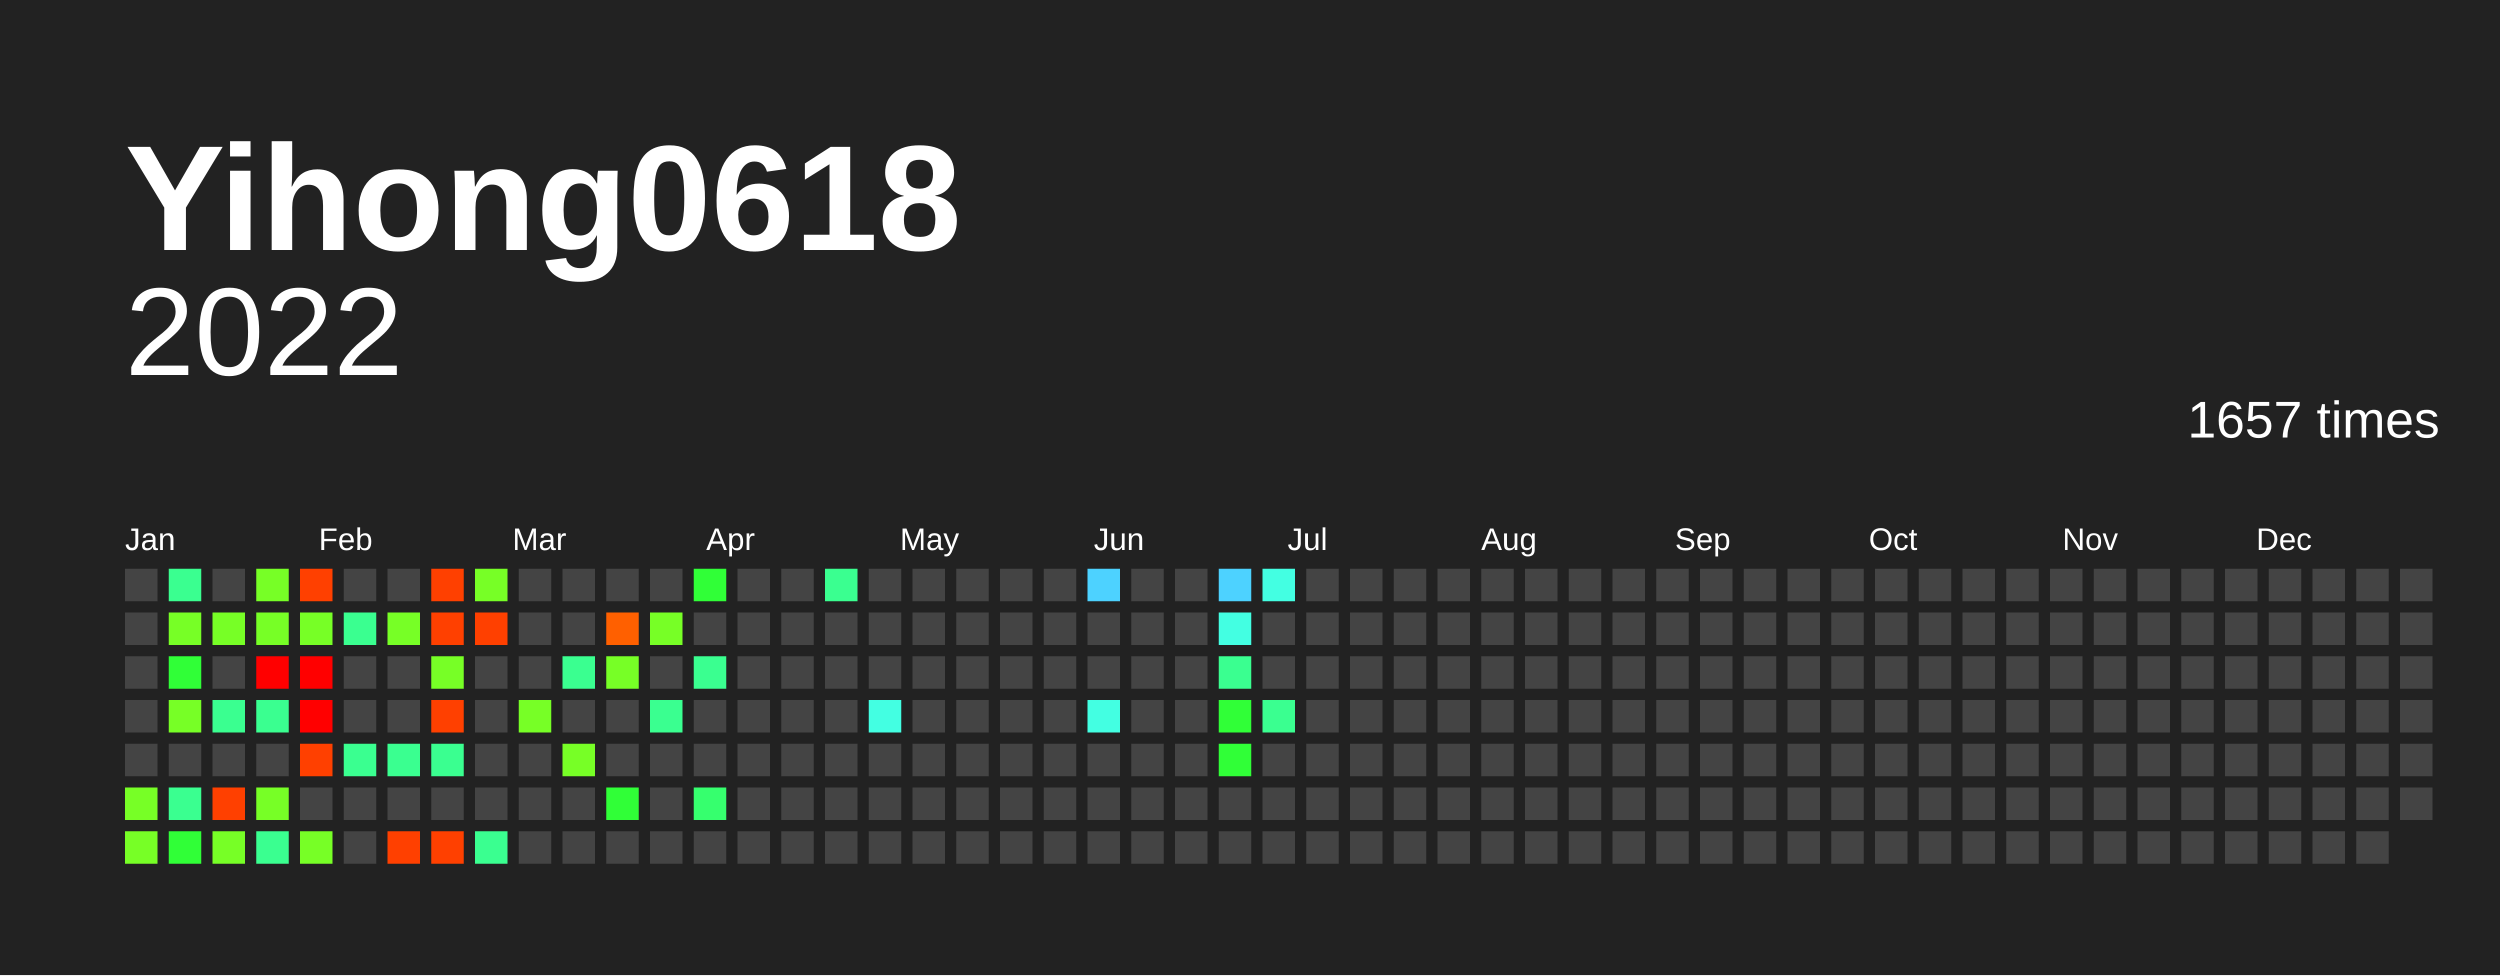
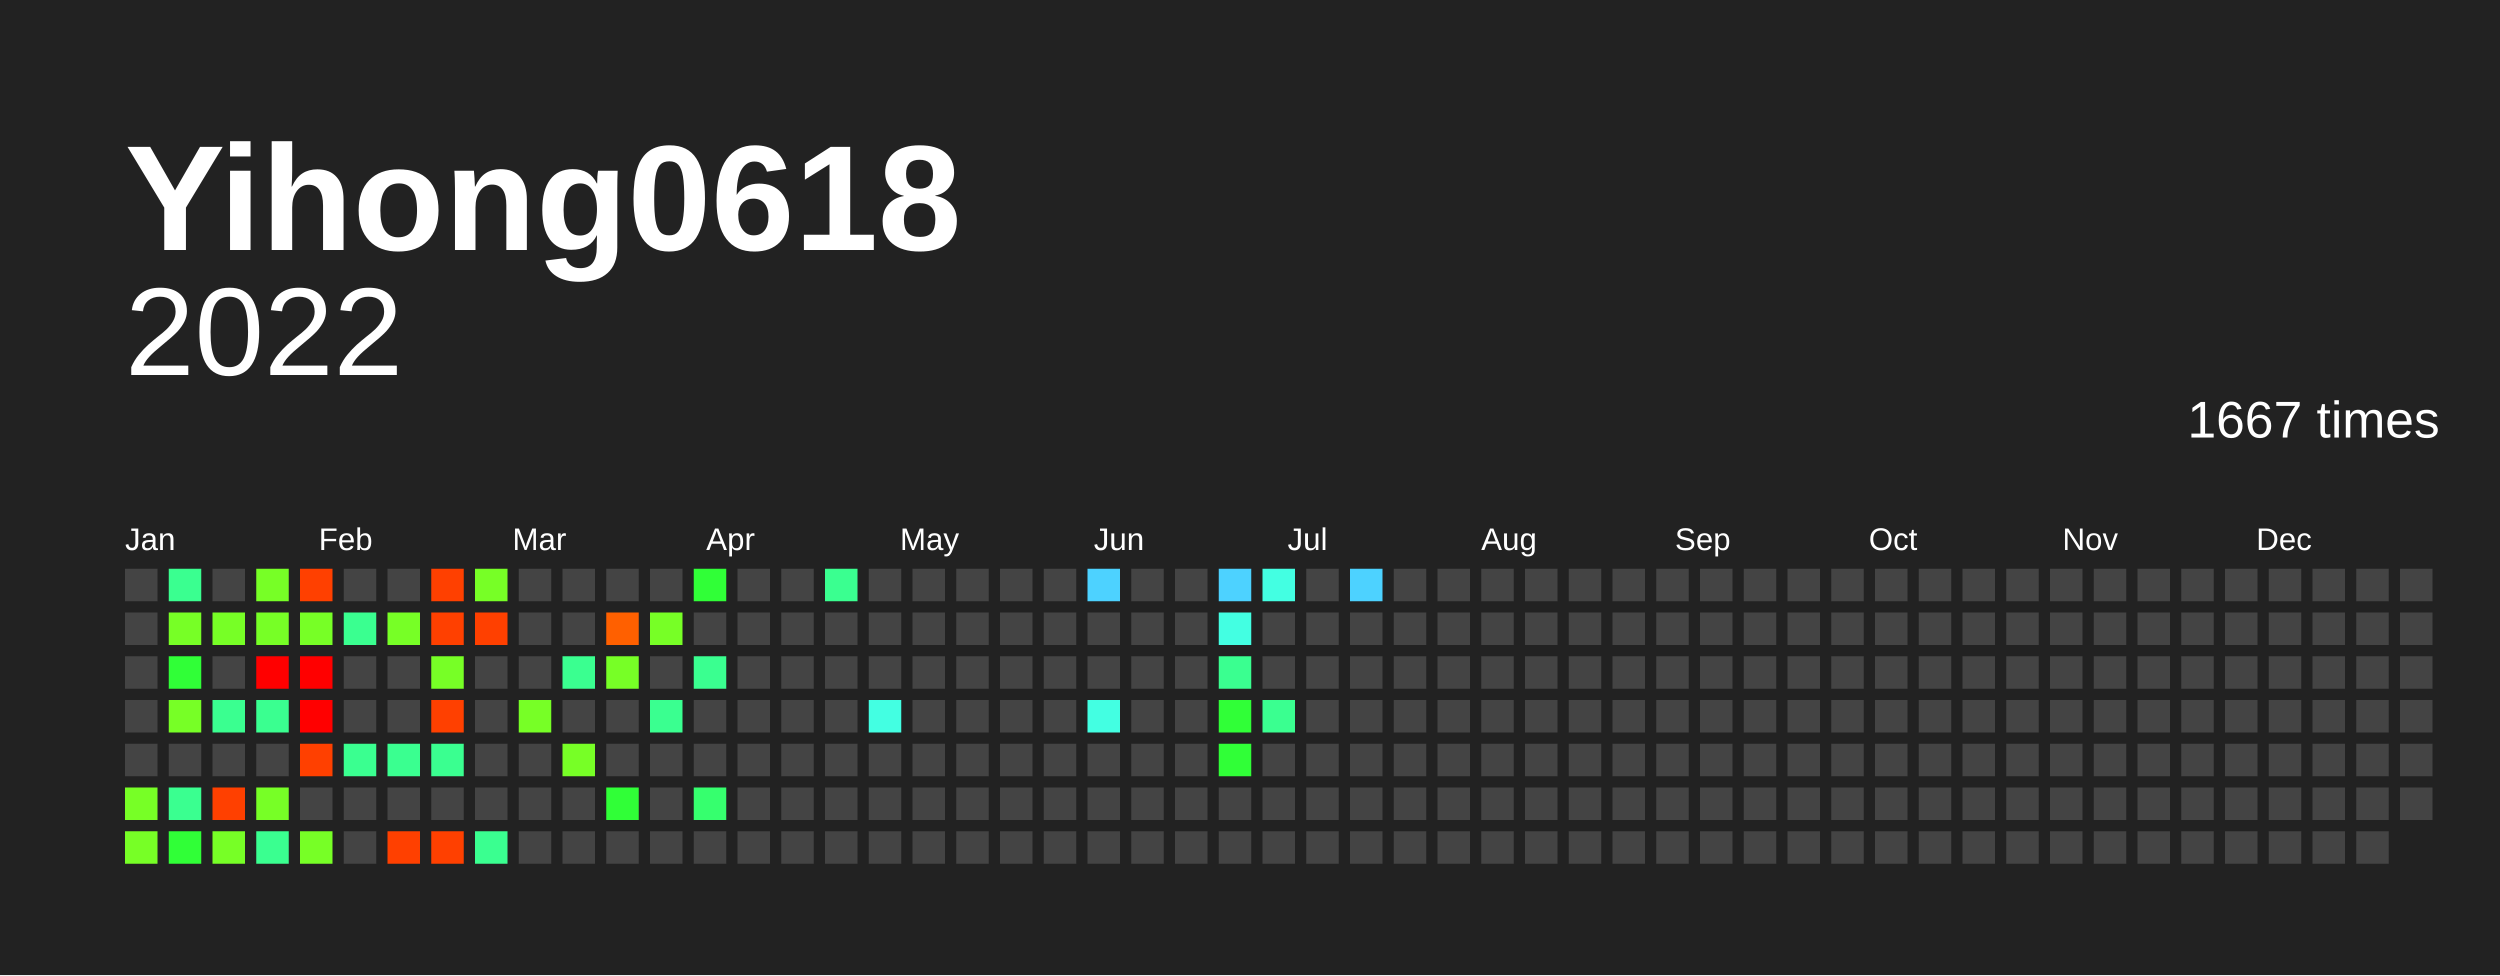
<svg xmlns="http://www.w3.org/2000/svg" baseProfile="full" height="78mm" version="1.1" viewBox="0,0,200,78" width="200mm">
  <defs />
  <rect fill="#222222" height="78" width="200" x="0" y="0" />
  <text fill="#FFFFFF" style="font-size:12px; font-family:Arial; font-weight:bold;" x="10" y="20">Yihong0618</text>
  <text alignment-baseline="hanging" fill="#FFFFFF" style="font-size:10.0px; font-family:Arial;" x="10" y="30">2022</text>
-   <text alignment-baseline="hanging" fill="#FFFFFF" style="font-size:4.125px; font-family:Arial;" x="175" y="35">1657 times</text>
+   <text alignment-baseline="hanging" fill="#FFFFFF" style="font-size:4.125px; font-family:Arial;" x="175" y="35">1667 times</text>
  <text fill="#FFFFFF" style="font-size:2.5px; font-family:Arial" x="10.0" y="44">Jan</text>
  <text fill="#FFFFFF" style="font-size:2.5px; font-family:Arial" x="25.5" y="44">Feb</text>
  <text fill="#FFFFFF" style="font-size:2.5px; font-family:Arial" x="41.0" y="44">Mar</text>
  <text fill="#FFFFFF" style="font-size:2.5px; font-family:Arial" x="56.5" y="44">Apr</text>
  <text fill="#FFFFFF" style="font-size:2.5px; font-family:Arial" x="72.0" y="44">May</text>
  <text fill="#FFFFFF" style="font-size:2.5px; font-family:Arial" x="87.5" y="44">Jun</text>
  <text fill="#FFFFFF" style="font-size:2.5px; font-family:Arial" x="103.0" y="44">Jul</text>
  <text fill="#FFFFFF" style="font-size:2.5px; font-family:Arial" x="118.5" y="44">Aug</text>
  <text fill="#FFFFFF" style="font-size:2.5px; font-family:Arial" x="134.0" y="44">Sep</text>
  <text fill="#FFFFFF" style="font-size:2.5px; font-family:Arial" x="149.5" y="44">Oct</text>
  <text fill="#FFFFFF" style="font-size:2.5px; font-family:Arial" x="165.0" y="44">Nov</text>
  <text fill="#FFFFFF" style="font-size:2.5px; font-family:Arial" x="180.5" y="44">Dec</text>
  <rect fill="#444444" height="2.6" width="2.6" x="10.0" y="45.5" />
  <rect fill="#444444" height="2.6" width="2.6" x="10.0" y="49.0" />
  <rect fill="#444444" height="2.6" width="2.6" x="10.0" y="52.5" />
  <rect fill="#444444" height="2.6" width="2.6" x="10.0" y="56.0" />
  <rect fill="#444444" height="2.6" width="2.6" x="10.0" y="59.5" />
  <rect fill="#77ff26" height="2.6" width="2.6" x="10.0" y="63.0" />
  <rect fill="#77ff26" height="2.6" width="2.6" x="10.0" y="66.5" />
  <rect fill="#3aff90" height="2.6" width="2.6" x="13.5" y="45.5" />
  <rect fill="#77ff26" height="2.6" width="2.6" x="13.5" y="49.0" />
  <rect fill="#30ff37" height="2.6" width="2.6" x="13.5" y="52.5" />
  <rect fill="#77ff26" height="2.6" width="2.6" x="13.5" y="56.0" />
  <rect fill="#444444" height="2.6" width="2.6" x="13.5" y="59.5" />
  <rect fill="#3aff90" height="2.6" width="2.6" x="13.5" y="63.0" />
  <rect fill="#30ff37" height="2.6" width="2.6" x="13.5" y="66.5" />
  <rect fill="#444444" height="2.6" width="2.6" x="17.0" y="45.5" />
  <rect fill="#77ff26" height="2.6" width="2.6" x="17.0" y="49.0" />
  <rect fill="#444444" height="2.6" width="2.6" x="17.0" y="52.5" />
  <rect fill="#3aff90" height="2.6" width="2.6" x="17.0" y="56.0" />
  <rect fill="#444444" height="2.6" width="2.6" x="17.0" y="59.5" />
  <rect fill="#ff4000" height="2.6" width="2.6" x="17.0" y="63.0" />
  <rect fill="#77ff26" height="2.6" width="2.6" x="17.0" y="66.5" />
  <rect fill="#77ff26" height="2.6" width="2.6" x="20.5" y="45.5" />
  <rect fill="#77ff26" height="2.6" width="2.6" x="20.5" y="49.0" />
  <rect fill="red" height="2.6" width="2.6" x="20.5" y="52.5" />
  <rect fill="#3aff90" height="2.6" width="2.6" x="20.5" y="56.0" />
  <rect fill="#444444" height="2.6" width="2.6" x="20.5" y="59.5" />
  <rect fill="#77ff26" height="2.6" width="2.6" x="20.5" y="63.0" />
  <rect fill="#3aff90" height="2.6" width="2.6" x="20.5" y="66.5" />
  <rect fill="#ff4000" height="2.6" width="2.6" x="24.0" y="45.5" />
  <rect fill="#77ff26" height="2.6" width="2.6" x="24.0" y="49.0" />
  <rect fill="red" height="2.6" width="2.6" x="24.0" y="52.5" />
  <rect fill="red" height="2.6" width="2.6" x="24.0" y="56.0" />
  <rect fill="#ff4000" height="2.6" width="2.6" x="24.0" y="59.5" />
  <rect fill="#444444" height="2.6" width="2.6" x="24.0" y="63.0" />
  <rect fill="#77ff26" height="2.6" width="2.6" x="24.0" y="66.5" />
  <rect fill="#444444" height="2.6" width="2.6" x="27.5" y="45.5" />
  <rect fill="#3aff90" height="2.6" width="2.6" x="27.5" y="49.0" />
  <rect fill="#444444" height="2.6" width="2.6" x="27.5" y="52.5" />
  <rect fill="#444444" height="2.6" width="2.6" x="27.5" y="56.0" />
  <rect fill="#3aff90" height="2.6" width="2.6" x="27.5" y="59.5" />
  <rect fill="#444444" height="2.6" width="2.6" x="27.5" y="63.0" />
  <rect fill="#444444" height="2.6" width="2.6" x="27.5" y="66.5" />
  <rect fill="#444444" height="2.6" width="2.6" x="31.0" y="45.5" />
  <rect fill="#77ff26" height="2.6" width="2.6" x="31.0" y="49.0" />
  <rect fill="#444444" height="2.6" width="2.6" x="31.0" y="52.5" />
  <rect fill="#444444" height="2.6" width="2.6" x="31.0" y="56.0" />
  <rect fill="#3aff90" height="2.6" width="2.6" x="31.0" y="59.5" />
  <rect fill="#444444" height="2.6" width="2.6" x="31.0" y="63.0" />
  <rect fill="#ff4000" height="2.6" width="2.6" x="31.0" y="66.5" />
  <rect fill="#ff4000" height="2.6" width="2.6" x="34.5" y="45.5" />
  <rect fill="#ff4000" height="2.6" width="2.6" x="34.5" y="49.0" />
  <rect fill="#77ff26" height="2.6" width="2.6" x="34.5" y="52.5" />
  <rect fill="#ff4000" height="2.6" width="2.6" x="34.5" y="56.0" />
  <rect fill="#3aff90" height="2.6" width="2.6" x="34.5" y="59.5" />
  <rect fill="#444444" height="2.6" width="2.6" x="34.5" y="63.0" />
  <rect fill="#ff4000" height="2.6" width="2.6" x="34.5" y="66.5" />
  <rect fill="#77ff26" height="2.6" width="2.6" x="38.0" y="45.5" />
  <rect fill="#ff4000" height="2.6" width="2.6" x="38.0" y="49.0" />
  <rect fill="#444444" height="2.6" width="2.6" x="38.0" y="52.5" />
  <rect fill="#444444" height="2.6" width="2.6" x="38.0" y="56.0" />
  <rect fill="#444444" height="2.6" width="2.6" x="38.0" y="59.5" />
  <rect fill="#444444" height="2.6" width="2.6" x="38.0" y="63.0" />
  <rect fill="#3aff90" height="2.6" width="2.6" x="38.0" y="66.5" />
  <rect fill="#444444" height="2.6" width="2.6" x="41.5" y="45.5" />
  <rect fill="#444444" height="2.6" width="2.6" x="41.5" y="49.0" />
  <rect fill="#444444" height="2.6" width="2.6" x="41.5" y="52.5" />
  <rect fill="#77ff26" height="2.6" width="2.6" x="41.5" y="56.0" />
  <rect fill="#444444" height="2.6" width="2.6" x="41.5" y="59.5" />
  <rect fill="#444444" height="2.6" width="2.6" x="41.5" y="63.0" />
  <rect fill="#444444" height="2.6" width="2.6" x="41.5" y="66.5" />
  <rect fill="#444444" height="2.6" width="2.6" x="45.0" y="45.5" />
  <rect fill="#444444" height="2.6" width="2.6" x="45.0" y="49.0" />
  <rect fill="#3aff90" height="2.6" width="2.6" x="45.0" y="52.5" />
  <rect fill="#444444" height="2.6" width="2.6" x="45.0" y="56.0" />
  <rect fill="#77ff26" height="2.6" width="2.6" x="45.0" y="59.5" />
  <rect fill="#444444" height="2.6" width="2.6" x="45.0" y="63.0" />
  <rect fill="#444444" height="2.6" width="2.6" x="45.0" y="66.5" />
  <rect fill="#444444" height="2.6" width="2.6" x="48.5" y="45.5" />
  <rect fill="#ff6000" height="2.6" width="2.6" x="48.5" y="49.0" />
  <rect fill="#77ff26" height="2.6" width="2.6" x="48.5" y="52.5" />
  <rect fill="#444444" height="2.6" width="2.6" x="48.5" y="56.0" />
  <rect fill="#444444" height="2.6" width="2.6" x="48.5" y="59.5" />
  <rect fill="#30ff37" height="2.6" width="2.6" x="48.5" y="63.0" />
  <rect fill="#444444" height="2.6" width="2.6" x="48.5" y="66.5" />
  <rect fill="#444444" height="2.6" width="2.6" x="52.0" y="45.5" />
  <rect fill="#77ff26" height="2.6" width="2.6" x="52.0" y="49.0" />
  <rect fill="#444444" height="2.6" width="2.6" x="52.0" y="52.5" />
  <rect fill="#3aff90" height="2.6" width="2.6" x="52.0" y="56.0" />
  <rect fill="#444444" height="2.6" width="2.6" x="52.0" y="59.5" />
  <rect fill="#444444" height="2.6" width="2.6" x="52.0" y="63.0" />
  <rect fill="#444444" height="2.6" width="2.6" x="52.0" y="66.5" />
  <rect fill="#30ff37" height="2.6" width="2.6" x="55.5" y="45.5" />
  <rect fill="#444444" height="2.6" width="2.6" x="55.5" y="49.0" />
  <rect fill="#3aff90" height="2.6" width="2.6" x="55.5" y="52.5" />
  <rect fill="#444444" height="2.6" width="2.6" x="55.5" y="56.0" />
  <rect fill="#444444" height="2.6" width="2.6" x="55.5" y="59.5" />
  <rect fill="#36ff6e" height="2.6" width="2.6" x="55.5" y="63.0" />
  <rect fill="#444444" height="2.6" width="2.6" x="55.5" y="66.5" />
  <rect fill="#444444" height="2.6" width="2.6" x="59.0" y="45.5" />
  <rect fill="#444444" height="2.6" width="2.6" x="59.0" y="49.0" />
  <rect fill="#444444" height="2.6" width="2.6" x="59.0" y="52.5" />
  <rect fill="#444444" height="2.6" width="2.6" x="59.0" y="56.0" />
  <rect fill="#444444" height="2.6" width="2.6" x="59.0" y="59.5" />
  <rect fill="#444444" height="2.6" width="2.6" x="59.0" y="63.0" />
  <rect fill="#444444" height="2.6" width="2.6" x="59.0" y="66.5" />
  <rect fill="#444444" height="2.6" width="2.6" x="62.5" y="45.5" />
  <rect fill="#444444" height="2.6" width="2.6" x="62.5" y="49.0" />
  <rect fill="#444444" height="2.6" width="2.6" x="62.5" y="52.5" />
  <rect fill="#444444" height="2.6" width="2.6" x="62.5" y="56.0" />
  <rect fill="#444444" height="2.6" width="2.6" x="62.5" y="59.5" />
  <rect fill="#444444" height="2.6" width="2.6" x="62.5" y="63.0" />
  <rect fill="#444444" height="2.6" width="2.6" x="62.5" y="66.5" />
  <rect fill="#3aff90" height="2.6" width="2.6" x="66.0" y="45.5" />
  <rect fill="#444444" height="2.6" width="2.6" x="66.0" y="49.0" />
  <rect fill="#444444" height="2.6" width="2.6" x="66.0" y="52.5" />
  <rect fill="#444444" height="2.6" width="2.6" x="66.0" y="56.0" />
  <rect fill="#444444" height="2.6" width="2.6" x="66.0" y="59.5" />
  <rect fill="#444444" height="2.6" width="2.6" x="66.0" y="63.0" />
  <rect fill="#444444" height="2.6" width="2.6" x="66.0" y="66.5" />
  <rect fill="#444444" height="2.6" width="2.6" x="69.5" y="45.5" />
  <rect fill="#444444" height="2.6" width="2.6" x="69.5" y="49.0" />
  <rect fill="#444444" height="2.6" width="2.6" x="69.5" y="52.5" />
  <rect fill="#43ffe2" height="2.6" width="2.6" x="69.5" y="56.0" />
  <rect fill="#444444" height="2.6" width="2.6" x="69.5" y="59.5" />
  <rect fill="#444444" height="2.6" width="2.6" x="69.5" y="63.0" />
  <rect fill="#444444" height="2.6" width="2.6" x="69.5" y="66.5" />
  <rect fill="#444444" height="2.6" width="2.6" x="73.0" y="45.5" />
  <rect fill="#444444" height="2.6" width="2.6" x="73.0" y="49.0" />
  <rect fill="#444444" height="2.6" width="2.6" x="73.0" y="52.5" />
  <rect fill="#444444" height="2.6" width="2.6" x="73.0" y="56.0" />
  <rect fill="#444444" height="2.6" width="2.6" x="73.0" y="59.5" />
  <rect fill="#444444" height="2.6" width="2.6" x="73.0" y="63.0" />
  <rect fill="#444444" height="2.6" width="2.6" x="73.0" y="66.5" />
  <rect fill="#444444" height="2.6" width="2.6" x="76.5" y="45.5" />
  <rect fill="#444444" height="2.6" width="2.6" x="76.5" y="49.0" />
  <rect fill="#444444" height="2.6" width="2.6" x="76.5" y="52.5" />
  <rect fill="#444444" height="2.6" width="2.6" x="76.5" y="56.0" />
  <rect fill="#444444" height="2.6" width="2.6" x="76.5" y="59.5" />
  <rect fill="#444444" height="2.6" width="2.6" x="76.5" y="63.0" />
  <rect fill="#444444" height="2.6" width="2.6" x="76.5" y="66.5" />
  <rect fill="#444444" height="2.6" width="2.6" x="80.0" y="45.5" />
  <rect fill="#444444" height="2.6" width="2.6" x="80.0" y="49.0" />
  <rect fill="#444444" height="2.6" width="2.6" x="80.0" y="52.5" />
  <rect fill="#444444" height="2.6" width="2.6" x="80.0" y="56.0" />
  <rect fill="#444444" height="2.6" width="2.6" x="80.0" y="59.5" />
  <rect fill="#444444" height="2.6" width="2.6" x="80.0" y="63.0" />
  <rect fill="#444444" height="2.6" width="2.6" x="80.0" y="66.5" />
  <rect fill="#444444" height="2.6" width="2.6" x="83.5" y="45.5" />
  <rect fill="#444444" height="2.6" width="2.6" x="83.5" y="49.0" />
  <rect fill="#444444" height="2.6" width="2.6" x="83.5" y="52.5" />
  <rect fill="#444444" height="2.6" width="2.6" x="83.5" y="56.0" />
  <rect fill="#444444" height="2.6" width="2.6" x="83.5" y="59.5" />
  <rect fill="#444444" height="2.6" width="2.6" x="83.5" y="63.0" />
  <rect fill="#444444" height="2.6" width="2.6" x="83.5" y="66.5" />
  <rect fill="#4dd2ff" height="2.6" width="2.6" x="87.0" y="45.5" />
  <rect fill="#444444" height="2.6" width="2.6" x="87.0" y="49.0" />
  <rect fill="#444444" height="2.6" width="2.6" x="87.0" y="52.5" />
  <rect fill="#43ffe2" height="2.6" width="2.6" x="87.0" y="56.0" />
  <rect fill="#444444" height="2.6" width="2.6" x="87.0" y="59.5" />
  <rect fill="#444444" height="2.6" width="2.6" x="87.0" y="63.0" />
  <rect fill="#444444" height="2.6" width="2.6" x="87.0" y="66.5" />
  <rect fill="#444444" height="2.6" width="2.6" x="90.5" y="45.5" />
  <rect fill="#444444" height="2.6" width="2.6" x="90.5" y="49.0" />
  <rect fill="#444444" height="2.6" width="2.6" x="90.5" y="52.5" />
  <rect fill="#444444" height="2.6" width="2.6" x="90.5" y="56.0" />
  <rect fill="#444444" height="2.6" width="2.6" x="90.5" y="59.5" />
  <rect fill="#444444" height="2.6" width="2.6" x="90.5" y="63.0" />
  <rect fill="#444444" height="2.6" width="2.6" x="90.5" y="66.5" />
  <rect fill="#444444" height="2.6" width="2.6" x="94.0" y="45.5" />
  <rect fill="#444444" height="2.6" width="2.6" x="94.0" y="49.0" />
  <rect fill="#444444" height="2.6" width="2.6" x="94.0" y="52.5" />
  <rect fill="#444444" height="2.6" width="2.6" x="94.0" y="56.0" />
  <rect fill="#444444" height="2.6" width="2.6" x="94.0" y="59.5" />
  <rect fill="#444444" height="2.6" width="2.6" x="94.0" y="63.0" />
  <rect fill="#444444" height="2.6" width="2.6" x="94.0" y="66.5" />
  <rect fill="#4dd2ff" height="2.6" width="2.6" x="97.5" y="45.5" />
  <rect fill="#43ffe2" height="2.6" width="2.6" x="97.5" y="49.0" />
  <rect fill="#3aff90" height="2.6" width="2.6" x="97.5" y="52.5" />
  <rect fill="#30ff37" height="2.6" width="2.6" x="97.5" y="56.0" />
  <rect fill="#30ff37" height="2.6" width="2.6" x="97.5" y="59.5" />
  <rect fill="#444444" height="2.6" width="2.6" x="97.5" y="63.0" />
  <rect fill="#444444" height="2.6" width="2.6" x="97.5" y="66.5" />
  <rect fill="#43ffe2" height="2.6" width="2.6" x="101.0" y="45.5" />
  <rect fill="#444444" height="2.6" width="2.6" x="101.0" y="49.0" />
  <rect fill="#444444" height="2.6" width="2.6" x="101.0" y="52.5" />
  <rect fill="#3aff90" height="2.6" width="2.6" x="101.0" y="56.0" />
  <rect fill="#444444" height="2.6" width="2.6" x="101.0" y="59.5" />
  <rect fill="#444444" height="2.6" width="2.6" x="101.0" y="63.0" />
  <rect fill="#444444" height="2.6" width="2.6" x="101.0" y="66.5" />
  <rect fill="#444444" height="2.6" width="2.6" x="104.5" y="45.5" />
  <rect fill="#444444" height="2.6" width="2.6" x="104.5" y="49.0" />
  <rect fill="#444444" height="2.6" width="2.6" x="104.5" y="52.5" />
  <rect fill="#444444" height="2.6" width="2.6" x="104.5" y="56.0" />
  <rect fill="#444444" height="2.6" width="2.6" x="104.5" y="59.5" />
  <rect fill="#444444" height="2.6" width="2.6" x="104.5" y="63.0" />
  <rect fill="#444444" height="2.6" width="2.6" x="104.5" y="66.5" />
-   <rect fill="#444444" height="2.6" width="2.6" x="108.0" y="45.5" />
+   <rect fill="#4dd2ff" height="2.6" width="2.6" x="108.0" y="45.5" />
  <rect fill="#444444" height="2.6" width="2.6" x="108.0" y="49.0" />
  <rect fill="#444444" height="2.6" width="2.6" x="108.0" y="52.5" />
  <rect fill="#444444" height="2.6" width="2.6" x="108.0" y="56.0" />
  <rect fill="#444444" height="2.6" width="2.6" x="108.0" y="59.5" />
  <rect fill="#444444" height="2.6" width="2.6" x="108.0" y="63.0" />
  <rect fill="#444444" height="2.6" width="2.6" x="108.0" y="66.5" />
  <rect fill="#444444" height="2.6" width="2.6" x="111.5" y="45.5" />
  <rect fill="#444444" height="2.6" width="2.6" x="111.5" y="49.0" />
  <rect fill="#444444" height="2.6" width="2.6" x="111.5" y="52.5" />
  <rect fill="#444444" height="2.6" width="2.6" x="111.5" y="56.0" />
  <rect fill="#444444" height="2.6" width="2.6" x="111.5" y="59.5" />
  <rect fill="#444444" height="2.6" width="2.6" x="111.5" y="63.0" />
  <rect fill="#444444" height="2.6" width="2.6" x="111.5" y="66.5" />
  <rect fill="#444444" height="2.6" width="2.6" x="115.0" y="45.5" />
  <rect fill="#444444" height="2.6" width="2.6" x="115.0" y="49.0" />
  <rect fill="#444444" height="2.6" width="2.6" x="115.0" y="52.5" />
  <rect fill="#444444" height="2.6" width="2.6" x="115.0" y="56.0" />
  <rect fill="#444444" height="2.6" width="2.6" x="115.0" y="59.5" />
  <rect fill="#444444" height="2.6" width="2.6" x="115.0" y="63.0" />
  <rect fill="#444444" height="2.6" width="2.6" x="115.0" y="66.5" />
  <rect fill="#444444" height="2.6" width="2.6" x="118.5" y="45.5" />
  <rect fill="#444444" height="2.6" width="2.6" x="118.5" y="49.0" />
  <rect fill="#444444" height="2.6" width="2.6" x="118.5" y="52.5" />
  <rect fill="#444444" height="2.6" width="2.6" x="118.5" y="56.0" />
  <rect fill="#444444" height="2.6" width="2.6" x="118.5" y="59.5" />
  <rect fill="#444444" height="2.6" width="2.6" x="118.5" y="63.0" />
  <rect fill="#444444" height="2.6" width="2.6" x="118.5" y="66.5" />
  <rect fill="#444444" height="2.6" width="2.6" x="122.0" y="45.5" />
  <rect fill="#444444" height="2.6" width="2.6" x="122.0" y="49.0" />
  <rect fill="#444444" height="2.6" width="2.6" x="122.0" y="52.5" />
  <rect fill="#444444" height="2.6" width="2.6" x="122.0" y="56.0" />
  <rect fill="#444444" height="2.6" width="2.6" x="122.0" y="59.5" />
  <rect fill="#444444" height="2.6" width="2.6" x="122.0" y="63.0" />
  <rect fill="#444444" height="2.6" width="2.6" x="122.0" y="66.5" />
  <rect fill="#444444" height="2.6" width="2.6" x="125.5" y="45.5" />
  <rect fill="#444444" height="2.6" width="2.6" x="125.5" y="49.0" />
  <rect fill="#444444" height="2.6" width="2.6" x="125.5" y="52.5" />
  <rect fill="#444444" height="2.6" width="2.6" x="125.5" y="56.0" />
  <rect fill="#444444" height="2.6" width="2.6" x="125.5" y="59.5" />
  <rect fill="#444444" height="2.6" width="2.6" x="125.5" y="63.0" />
  <rect fill="#444444" height="2.6" width="2.6" x="125.5" y="66.5" />
  <rect fill="#444444" height="2.6" width="2.6" x="129.0" y="45.5" />
  <rect fill="#444444" height="2.6" width="2.6" x="129.0" y="49.0" />
  <rect fill="#444444" height="2.6" width="2.6" x="129.0" y="52.5" />
  <rect fill="#444444" height="2.6" width="2.6" x="129.0" y="56.0" />
  <rect fill="#444444" height="2.6" width="2.6" x="129.0" y="59.5" />
  <rect fill="#444444" height="2.6" width="2.6" x="129.0" y="63.0" />
  <rect fill="#444444" height="2.6" width="2.6" x="129.0" y="66.5" />
  <rect fill="#444444" height="2.6" width="2.6" x="132.5" y="45.5" />
  <rect fill="#444444" height="2.6" width="2.6" x="132.5" y="49.0" />
  <rect fill="#444444" height="2.6" width="2.6" x="132.5" y="52.5" />
  <rect fill="#444444" height="2.6" width="2.6" x="132.5" y="56.0" />
  <rect fill="#444444" height="2.6" width="2.6" x="132.5" y="59.5" />
  <rect fill="#444444" height="2.6" width="2.6" x="132.5" y="63.0" />
  <rect fill="#444444" height="2.6" width="2.6" x="132.5" y="66.5" />
  <rect fill="#444444" height="2.6" width="2.6" x="136.0" y="45.5" />
  <rect fill="#444444" height="2.6" width="2.6" x="136.0" y="49.0" />
  <rect fill="#444444" height="2.6" width="2.6" x="136.0" y="52.5" />
  <rect fill="#444444" height="2.6" width="2.6" x="136.0" y="56.0" />
  <rect fill="#444444" height="2.6" width="2.6" x="136.0" y="59.5" />
  <rect fill="#444444" height="2.6" width="2.6" x="136.0" y="63.0" />
  <rect fill="#444444" height="2.6" width="2.6" x="136.0" y="66.5" />
  <rect fill="#444444" height="2.6" width="2.6" x="139.5" y="45.5" />
  <rect fill="#444444" height="2.6" width="2.6" x="139.5" y="49.0" />
  <rect fill="#444444" height="2.6" width="2.6" x="139.5" y="52.5" />
  <rect fill="#444444" height="2.6" width="2.6" x="139.5" y="56.0" />
  <rect fill="#444444" height="2.6" width="2.6" x="139.5" y="59.5" />
  <rect fill="#444444" height="2.6" width="2.6" x="139.5" y="63.0" />
  <rect fill="#444444" height="2.6" width="2.6" x="139.5" y="66.5" />
  <rect fill="#444444" height="2.6" width="2.6" x="143.0" y="45.5" />
  <rect fill="#444444" height="2.6" width="2.6" x="143.0" y="49.0" />
  <rect fill="#444444" height="2.6" width="2.6" x="143.0" y="52.5" />
  <rect fill="#444444" height="2.6" width="2.6" x="143.0" y="56.0" />
  <rect fill="#444444" height="2.6" width="2.6" x="143.0" y="59.5" />
  <rect fill="#444444" height="2.6" width="2.6" x="143.0" y="63.0" />
  <rect fill="#444444" height="2.6" width="2.6" x="143.0" y="66.5" />
  <rect fill="#444444" height="2.6" width="2.6" x="146.5" y="45.5" />
  <rect fill="#444444" height="2.6" width="2.6" x="146.5" y="49.0" />
  <rect fill="#444444" height="2.6" width="2.6" x="146.5" y="52.5" />
  <rect fill="#444444" height="2.6" width="2.6" x="146.5" y="56.0" />
  <rect fill="#444444" height="2.6" width="2.6" x="146.5" y="59.5" />
  <rect fill="#444444" height="2.6" width="2.6" x="146.5" y="63.0" />
  <rect fill="#444444" height="2.6" width="2.6" x="146.5" y="66.5" />
  <rect fill="#444444" height="2.6" width="2.6" x="150.0" y="45.5" />
  <rect fill="#444444" height="2.6" width="2.6" x="150.0" y="49.0" />
  <rect fill="#444444" height="2.6" width="2.6" x="150.0" y="52.5" />
  <rect fill="#444444" height="2.6" width="2.6" x="150.0" y="56.0" />
  <rect fill="#444444" height="2.6" width="2.6" x="150.0" y="59.5" />
  <rect fill="#444444" height="2.6" width="2.6" x="150.0" y="63.0" />
  <rect fill="#444444" height="2.6" width="2.6" x="150.0" y="66.5" />
  <rect fill="#444444" height="2.6" width="2.6" x="153.5" y="45.5" />
  <rect fill="#444444" height="2.6" width="2.6" x="153.5" y="49.0" />
  <rect fill="#444444" height="2.6" width="2.6" x="153.5" y="52.5" />
  <rect fill="#444444" height="2.6" width="2.6" x="153.5" y="56.0" />
  <rect fill="#444444" height="2.6" width="2.6" x="153.5" y="59.5" />
  <rect fill="#444444" height="2.6" width="2.6" x="153.5" y="63.0" />
  <rect fill="#444444" height="2.6" width="2.6" x="153.5" y="66.5" />
  <rect fill="#444444" height="2.6" width="2.6" x="157.0" y="45.5" />
  <rect fill="#444444" height="2.6" width="2.6" x="157.0" y="49.0" />
  <rect fill="#444444" height="2.6" width="2.6" x="157.0" y="52.5" />
  <rect fill="#444444" height="2.6" width="2.6" x="157.0" y="56.0" />
  <rect fill="#444444" height="2.6" width="2.6" x="157.0" y="59.5" />
  <rect fill="#444444" height="2.6" width="2.6" x="157.0" y="63.0" />
  <rect fill="#444444" height="2.6" width="2.6" x="157.0" y="66.5" />
  <rect fill="#444444" height="2.6" width="2.6" x="160.5" y="45.5" />
  <rect fill="#444444" height="2.6" width="2.6" x="160.5" y="49.0" />
  <rect fill="#444444" height="2.6" width="2.6" x="160.5" y="52.5" />
  <rect fill="#444444" height="2.6" width="2.6" x="160.5" y="56.0" />
  <rect fill="#444444" height="2.6" width="2.6" x="160.5" y="59.5" />
  <rect fill="#444444" height="2.6" width="2.6" x="160.5" y="63.0" />
  <rect fill="#444444" height="2.6" width="2.6" x="160.5" y="66.5" />
  <rect fill="#444444" height="2.6" width="2.6" x="164.0" y="45.5" />
  <rect fill="#444444" height="2.6" width="2.6" x="164.0" y="49.0" />
  <rect fill="#444444" height="2.6" width="2.6" x="164.0" y="52.5" />
  <rect fill="#444444" height="2.6" width="2.6" x="164.0" y="56.0" />
  <rect fill="#444444" height="2.6" width="2.6" x="164.0" y="59.5" />
  <rect fill="#444444" height="2.6" width="2.6" x="164.0" y="63.0" />
  <rect fill="#444444" height="2.6" width="2.6" x="164.0" y="66.5" />
  <rect fill="#444444" height="2.6" width="2.6" x="167.5" y="45.5" />
  <rect fill="#444444" height="2.6" width="2.6" x="167.5" y="49.0" />
  <rect fill="#444444" height="2.6" width="2.6" x="167.5" y="52.5" />
  <rect fill="#444444" height="2.6" width="2.6" x="167.5" y="56.0" />
  <rect fill="#444444" height="2.6" width="2.6" x="167.5" y="59.5" />
  <rect fill="#444444" height="2.6" width="2.6" x="167.5" y="63.0" />
  <rect fill="#444444" height="2.6" width="2.6" x="167.5" y="66.5" />
  <rect fill="#444444" height="2.6" width="2.6" x="171.0" y="45.5" />
  <rect fill="#444444" height="2.6" width="2.6" x="171.0" y="49.0" />
  <rect fill="#444444" height="2.6" width="2.6" x="171.0" y="52.5" />
  <rect fill="#444444" height="2.6" width="2.6" x="171.0" y="56.0" />
  <rect fill="#444444" height="2.6" width="2.6" x="171.0" y="59.5" />
  <rect fill="#444444" height="2.6" width="2.6" x="171.0" y="63.0" />
  <rect fill="#444444" height="2.6" width="2.6" x="171.0" y="66.5" />
  <rect fill="#444444" height="2.6" width="2.6" x="174.5" y="45.5" />
  <rect fill="#444444" height="2.6" width="2.6" x="174.5" y="49.0" />
  <rect fill="#444444" height="2.6" width="2.6" x="174.5" y="52.5" />
  <rect fill="#444444" height="2.6" width="2.6" x="174.5" y="56.0" />
  <rect fill="#444444" height="2.6" width="2.6" x="174.5" y="59.5" />
  <rect fill="#444444" height="2.6" width="2.6" x="174.5" y="63.0" />
  <rect fill="#444444" height="2.6" width="2.6" x="174.5" y="66.5" />
  <rect fill="#444444" height="2.6" width="2.6" x="178.0" y="45.5" />
  <rect fill="#444444" height="2.6" width="2.6" x="178.0" y="49.0" />
  <rect fill="#444444" height="2.6" width="2.6" x="178.0" y="52.5" />
  <rect fill="#444444" height="2.6" width="2.6" x="178.0" y="56.0" />
  <rect fill="#444444" height="2.6" width="2.6" x="178.0" y="59.5" />
  <rect fill="#444444" height="2.6" width="2.6" x="178.0" y="63.0" />
  <rect fill="#444444" height="2.6" width="2.6" x="178.0" y="66.5" />
  <rect fill="#444444" height="2.6" width="2.6" x="181.5" y="45.5" />
  <rect fill="#444444" height="2.6" width="2.6" x="181.5" y="49.0" />
  <rect fill="#444444" height="2.6" width="2.6" x="181.5" y="52.5" />
  <rect fill="#444444" height="2.6" width="2.6" x="181.5" y="56.0" />
  <rect fill="#444444" height="2.6" width="2.6" x="181.5" y="59.5" />
  <rect fill="#444444" height="2.6" width="2.6" x="181.5" y="63.0" />
  <rect fill="#444444" height="2.6" width="2.6" x="181.5" y="66.5" />
  <rect fill="#444444" height="2.6" width="2.6" x="185.0" y="45.5" />
  <rect fill="#444444" height="2.6" width="2.6" x="185.0" y="49.0" />
  <rect fill="#444444" height="2.6" width="2.6" x="185.0" y="52.5" />
  <rect fill="#444444" height="2.6" width="2.6" x="185.0" y="56.0" />
  <rect fill="#444444" height="2.6" width="2.6" x="185.0" y="59.5" />
  <rect fill="#444444" height="2.6" width="2.6" x="185.0" y="63.0" />
  <rect fill="#444444" height="2.6" width="2.6" x="185.0" y="66.5" />
  <rect fill="#444444" height="2.6" width="2.6" x="188.5" y="45.5" />
  <rect fill="#444444" height="2.6" width="2.6" x="188.5" y="49.0" />
  <rect fill="#444444" height="2.6" width="2.6" x="188.5" y="52.5" />
  <rect fill="#444444" height="2.6" width="2.6" x="188.5" y="56.0" />
  <rect fill="#444444" height="2.6" width="2.6" x="188.5" y="59.5" />
  <rect fill="#444444" height="2.6" width="2.6" x="188.5" y="63.0" />
  <rect fill="#444444" height="2.6" width="2.6" x="188.5" y="66.5" />
  <rect fill="#444444" height="2.6" width="2.6" x="192.0" y="45.5" />
  <rect fill="#444444" height="2.6" width="2.6" x="192.0" y="49.0" />
  <rect fill="#444444" height="2.6" width="2.6" x="192.0" y="52.5" />
  <rect fill="#444444" height="2.6" width="2.6" x="192.0" y="56.0" />
  <rect fill="#444444" height="2.6" width="2.6" x="192.0" y="59.5" />
  <rect fill="#444444" height="2.6" width="2.6" x="192.0" y="63.0" />
</svg>
